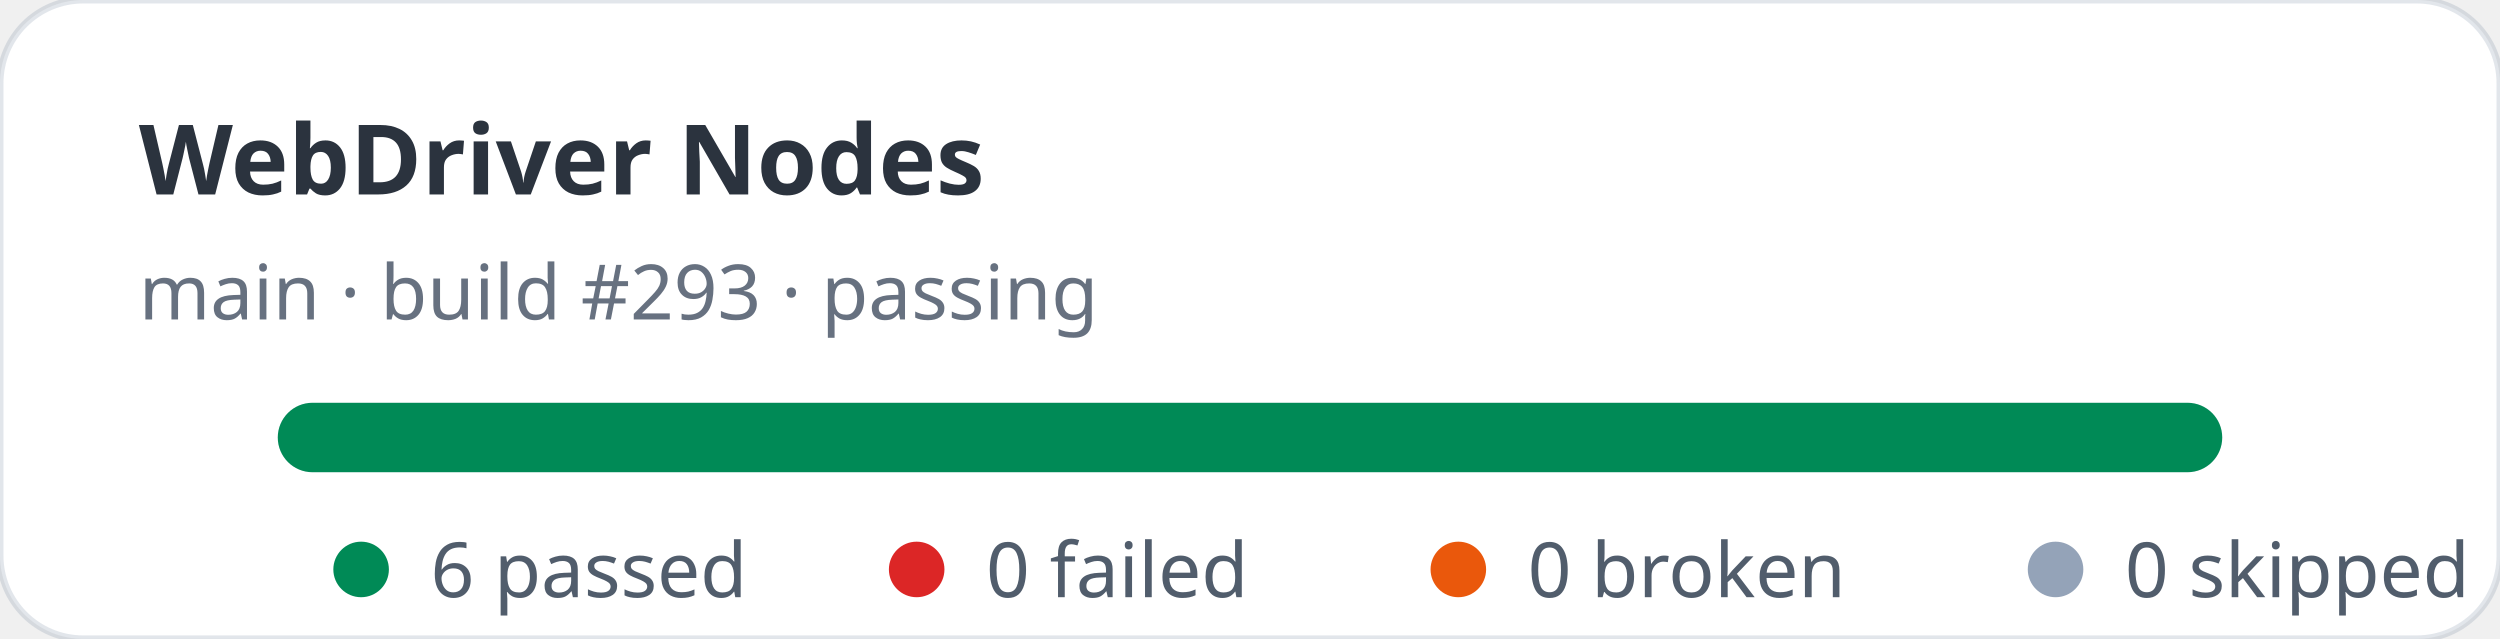
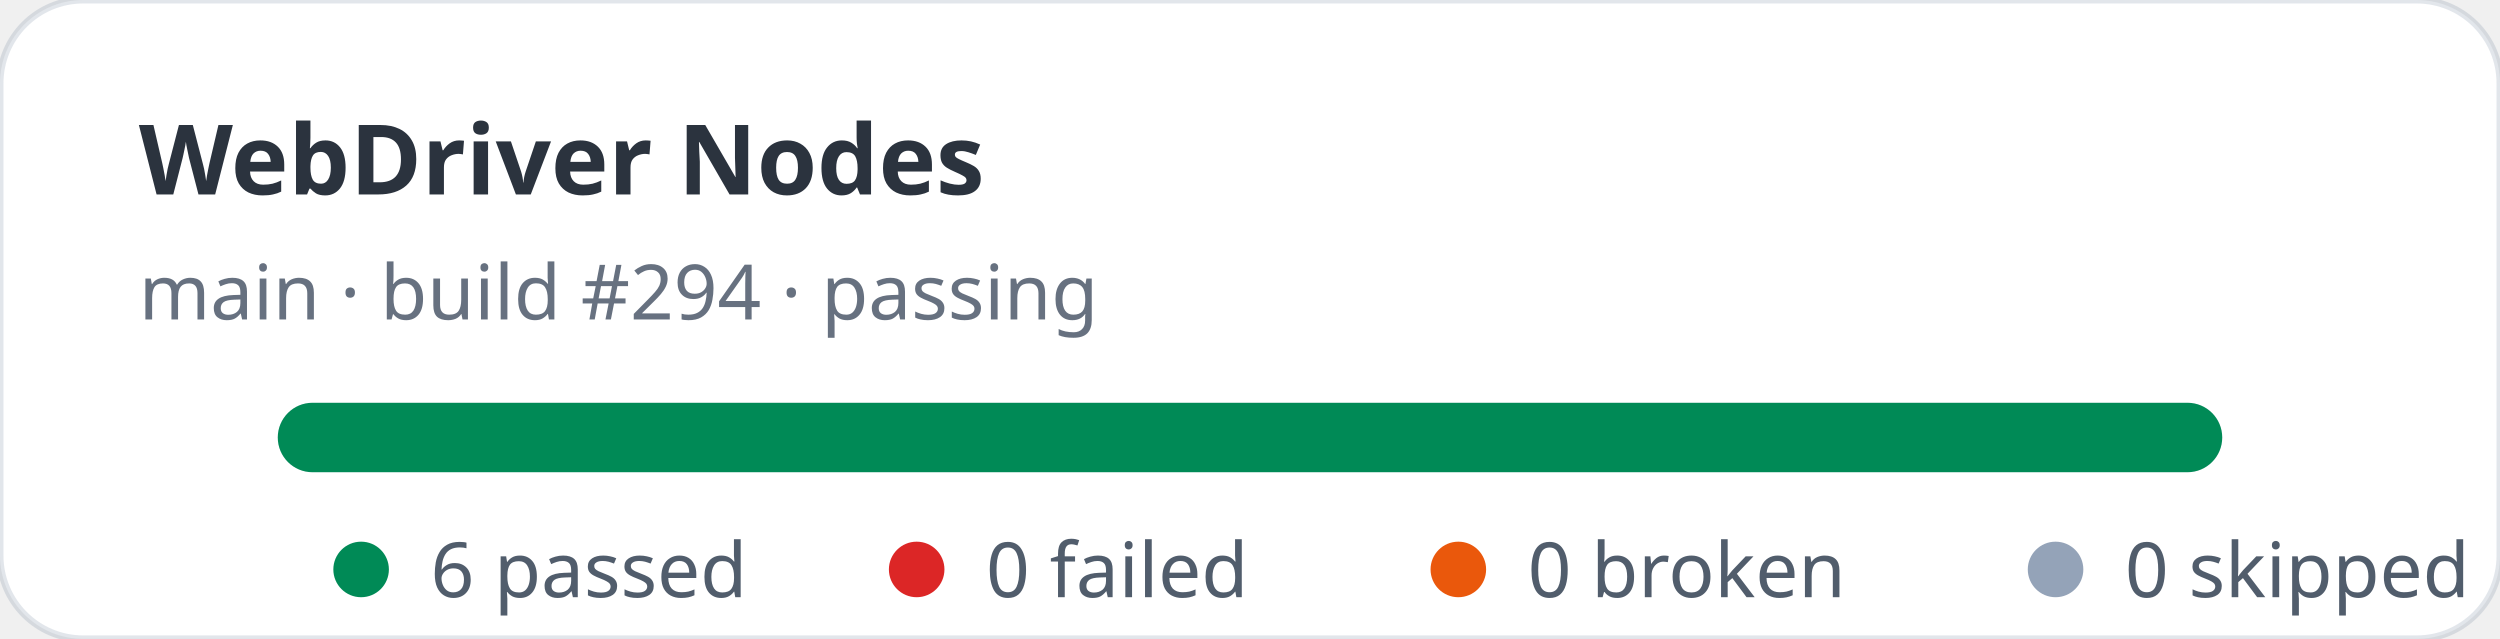
<svg xmlns="http://www.w3.org/2000/svg" width="360" height="92" viewBox="0 0 360 92" role="img" aria-label="WebDriver Nodes stats: 6 passed, 0 failed">
  <rect width="360" height="92" rx="12" fill="#ffffff" stroke="rgba(11,48,86,0.12)" />
  <text x="20" y="28" fill="rgba(1,10,24,0.83)" font-family="ui-sans-serif,system-ui,sans-serif" font-size="14" font-weight="700">WebDriver Nodes</text>
-   <text x="20" y="46" fill="rgba(2,19,44,0.6)" font-family="ui-sans-serif,system-ui,sans-serif" font-size="11">main · build #293 · passing</text>
+   <text x="20" y="46" fill="rgba(2,19,44,0.6)" font-family="ui-sans-serif,system-ui,sans-serif" font-size="11">main · build #294 · passing</text>
  <rect x="40" y="58" width="280" height="10" rx="5" fill="#e2e8f0" />
  <rect x="40" y="58" width="280" height="10" rx="5" fill="#008a56" />
  <g font-family="ui-sans-serif,system-ui,sans-serif" font-size="11" fill="rgba(1,18,40,0.68)">
    <circle cx="52" cy="82" r="4" fill="#008a56" />
    <text x="62" y="86">6 passed</text>
    <circle cx="132" cy="82" r="4" fill="#dc2626" />
    <text x="142" y="86">0 failed</text>
    <circle cx="210" cy="82" r="4" fill="#ea580c" />
    <text x="220" y="86">0 broken</text>
    <circle cx="296" cy="82" r="4" fill="#94a3b8" />
    <text x="306" y="86">0 skipped</text>
  </g>
</svg>
